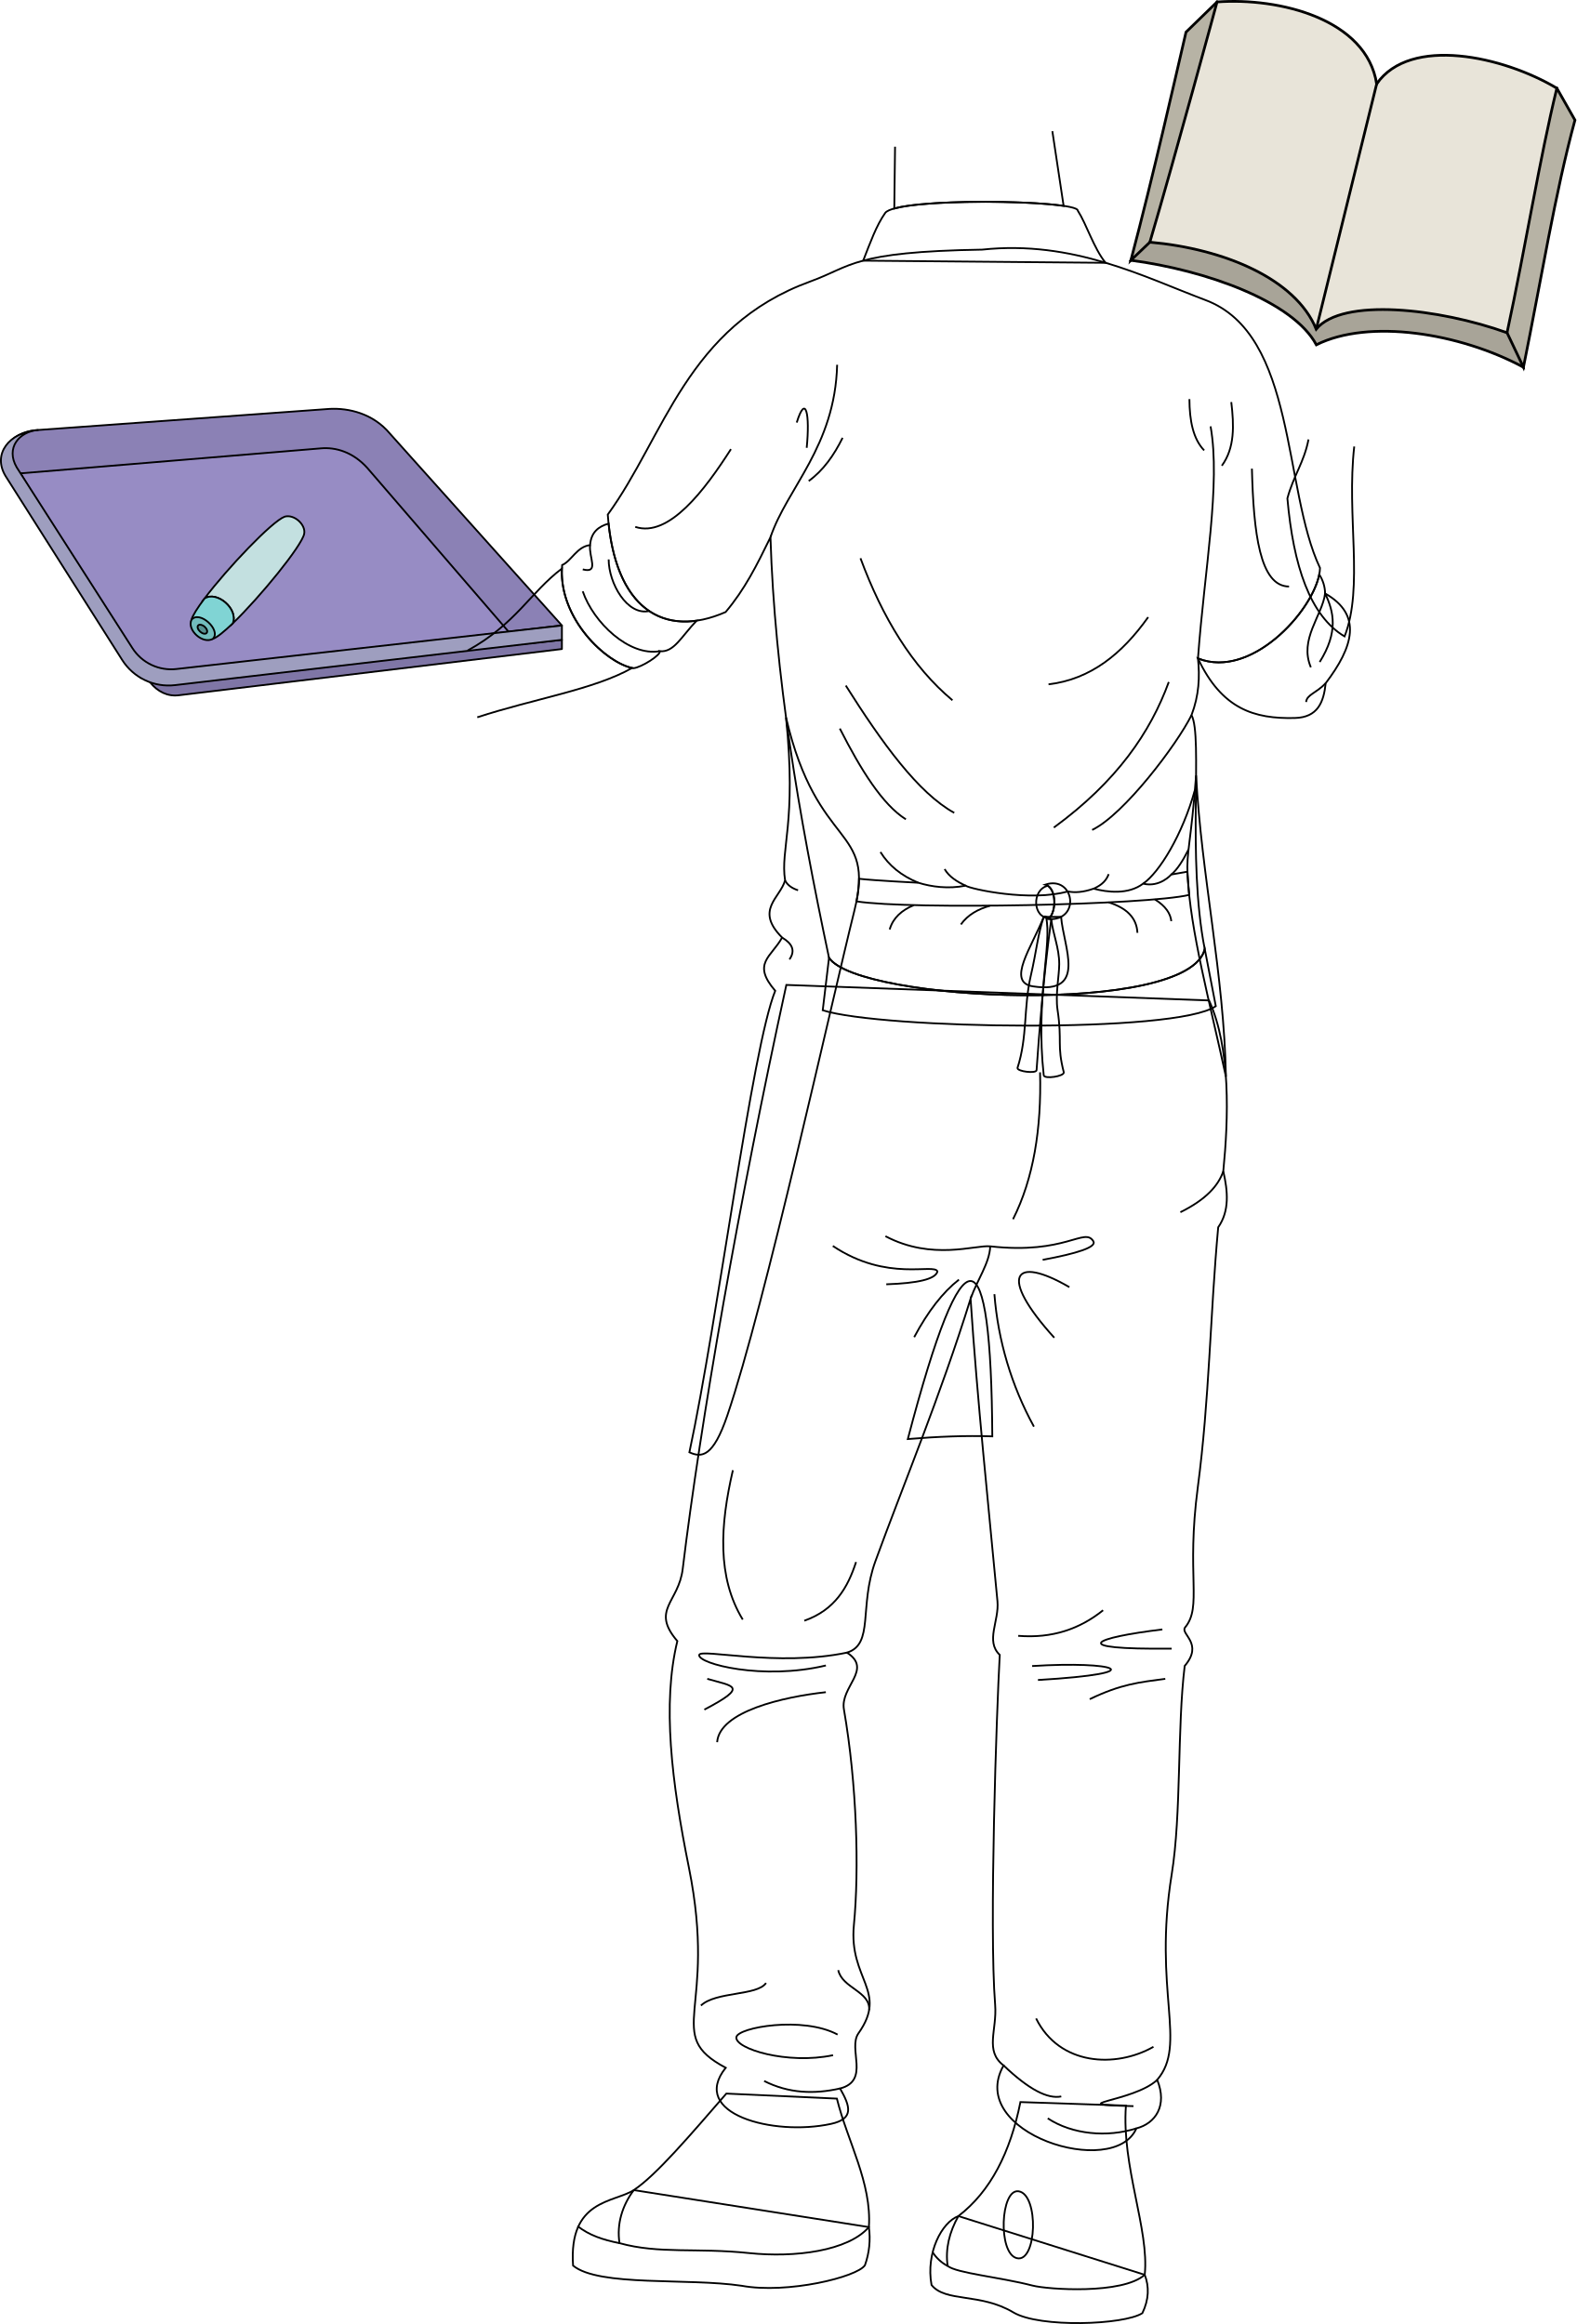
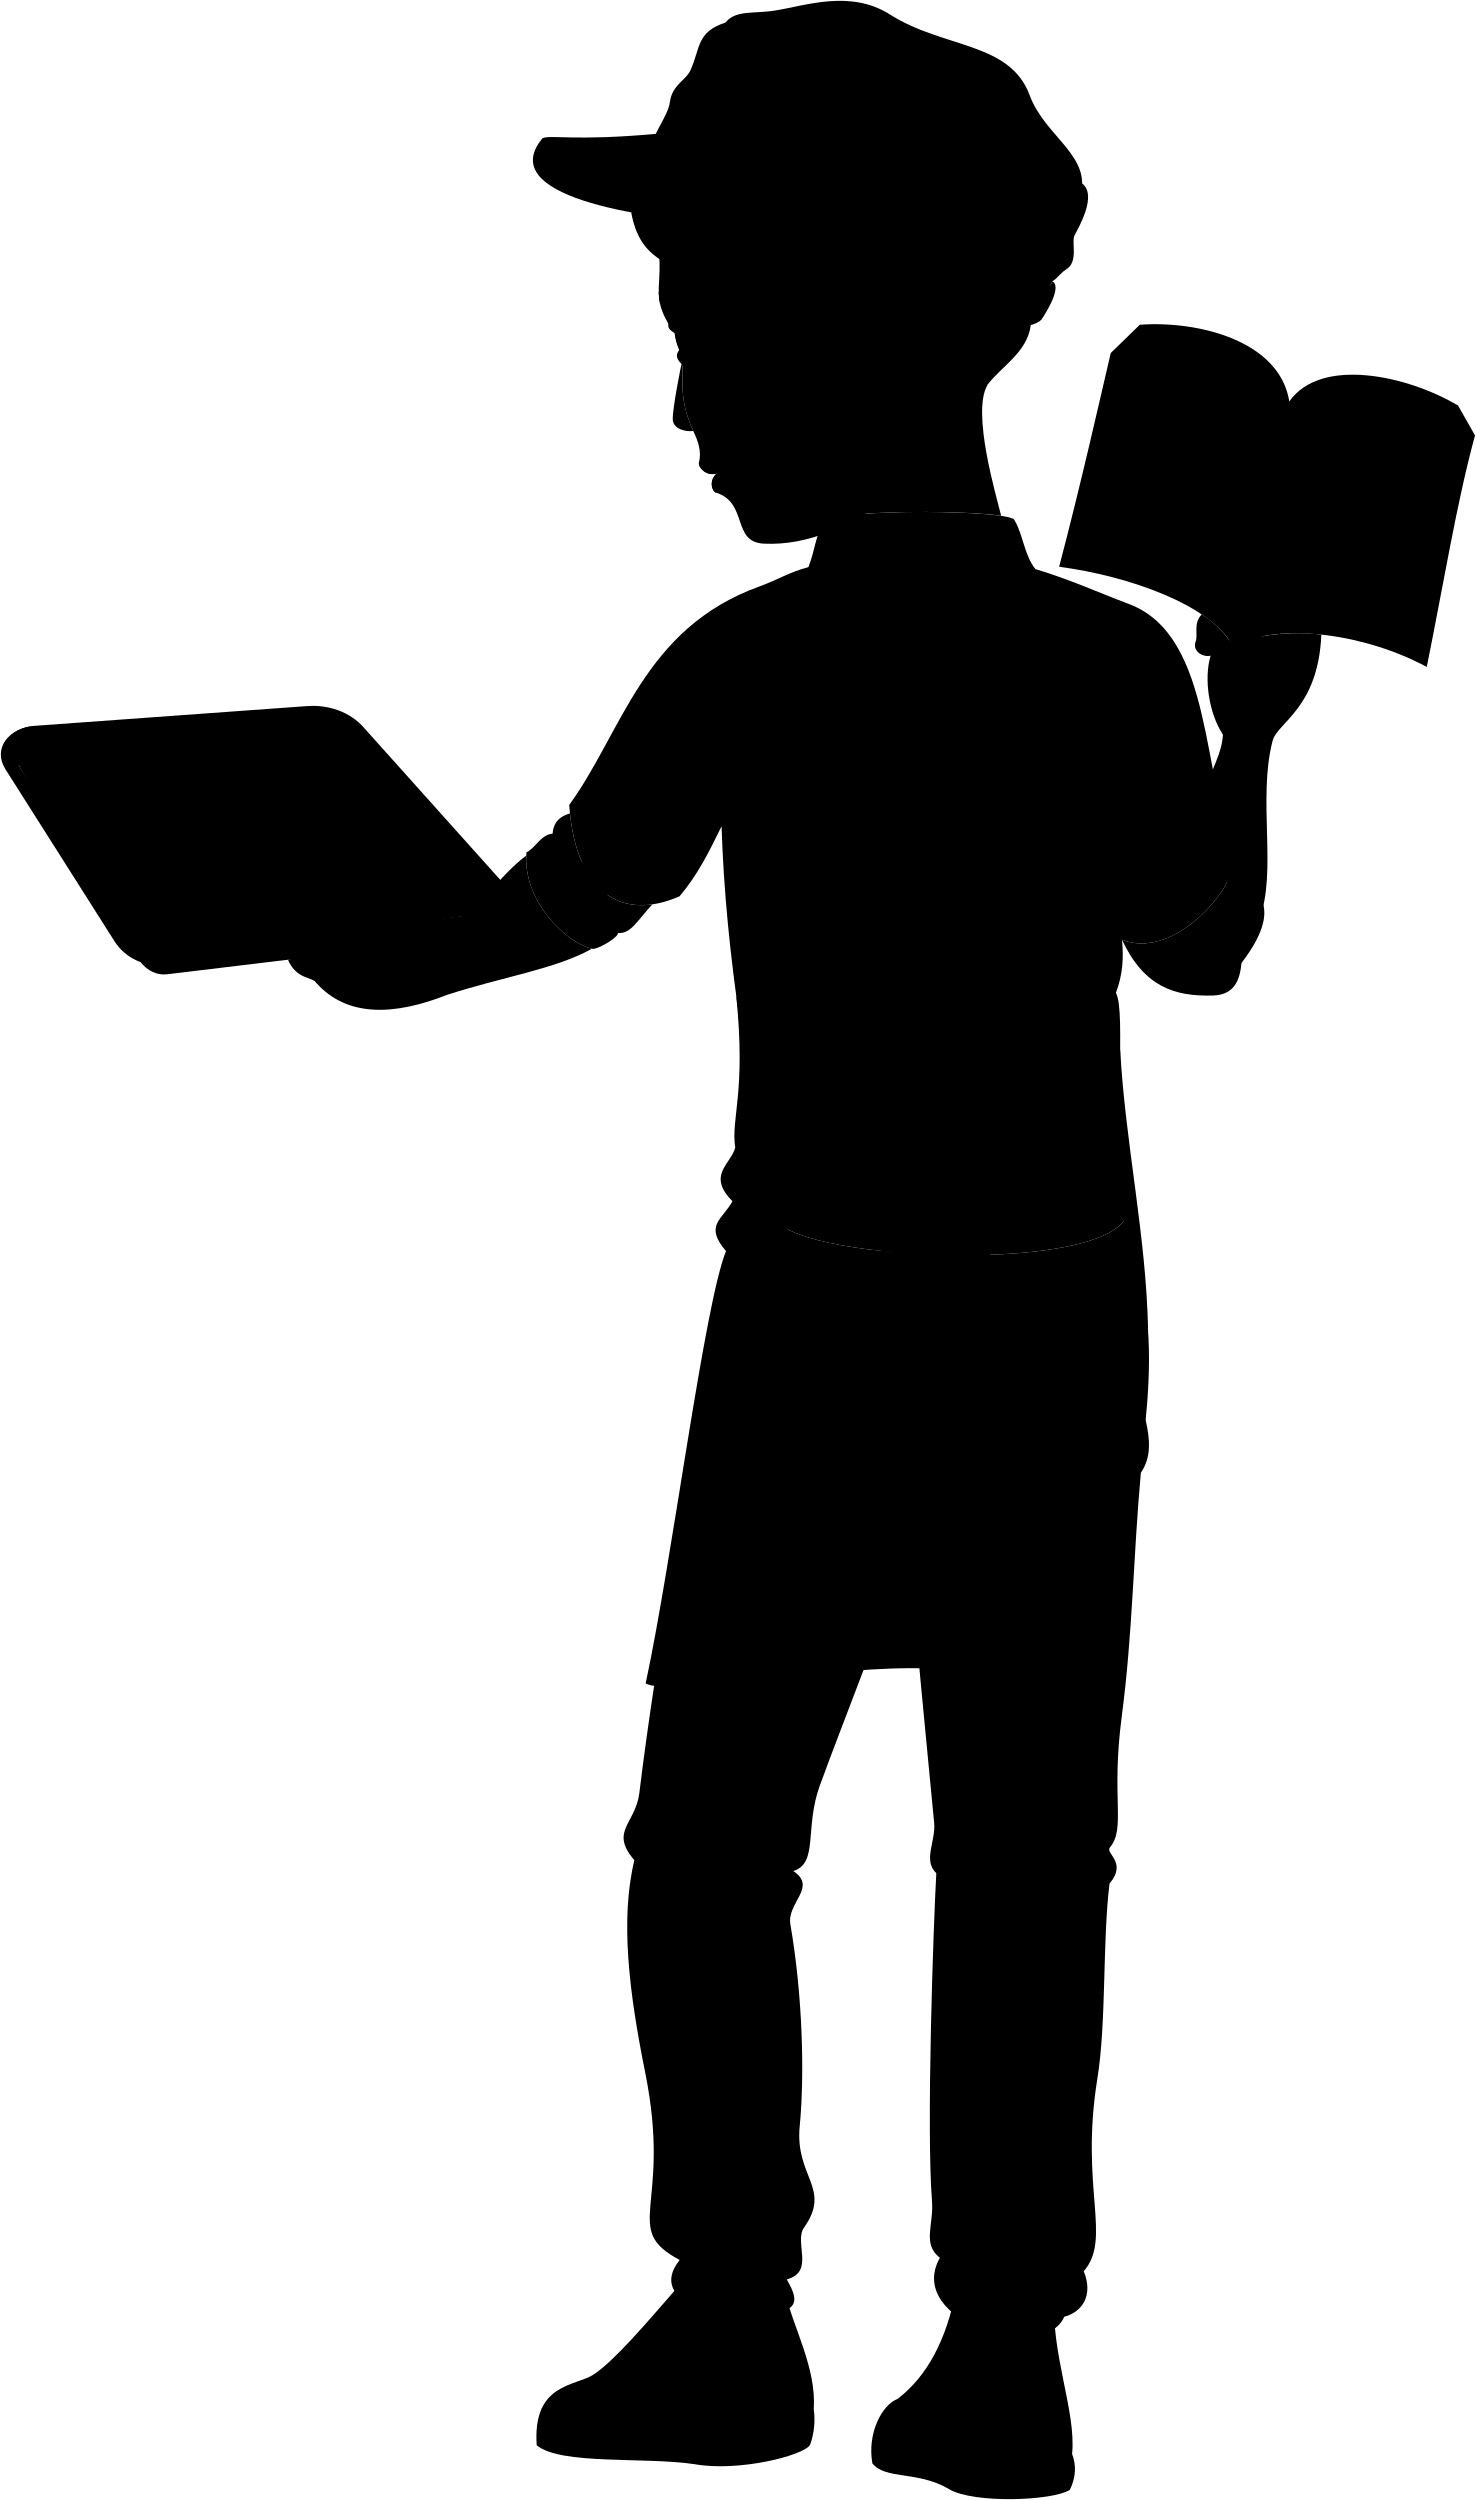
- <svg xmlns="http://www.w3.org/2000/svg" id="presence" viewBox="0 0 1759.48 2594.55">
-   <defs>
-     <style>
-       .cls-1 {
-         fill: #a8a498;
-       }
- 
-       .cls-1, .cls-10, .cls-11, .cls-12, .cls-2, .cls-3, .cls-4, .cls-5, .cls-6, .cls-7, .cls-8, .cls-9 {
-         stroke: #000;
-       }
- 
-       .cls-1, .cls-10, .cls-11, .cls-12, .cls-2, .cls-3, .cls-8, .cls-9 {
-         stroke-miterlimit: 10;
-       }
- 
-       .cls-1, .cls-2, .cls-3 {
-         stroke-width: 3px;
-       }
- 
-       .cls-2 {
-         fill: #b7b3a5;
-       }
- 
-       .cls-3 {
-         fill: #e8e4d9;
-       }
- 
-       .cls-4 {
-         fill: #7f76a6;
-       }
- 
-       .cls-4, .cls-5, .cls-6, .cls-7 {
-         stroke-linecap: round;
-         stroke-linejoin: round;
-       }
- 
-       .cls-10, .cls-11, .cls-12, .cls-4, .cls-5, .cls-6, .cls-7, .cls-8, .cls-9 {
-         stroke-width: 2px;
-       }
- 
-       .cls-5 {
-         fill: #8b81b5;
-       }
- 
-       .cls-6 {
-         fill: #978cc4;
-       }
- 
-       .cls-7 {
-         fill: #9e9ebf;
-       }
- 
-       .cls-8 {
-         fill: #c3e0e0;
-       }
- 
-       .cls-9 {
-         fill: #80d4d4;
-       }
- 
-       .cls-10 {
-         fill: #72bdbd;
-       }
- 
-       .cls-11 {
-         fill: #568f8f;
-       }
- 
-       .cls-12 {
-         fill: none;
-       }
-     </style>
-   </defs>
-   <g id="book">
-     <path id="paperStackDark" class="cls-1" d="M1262.23,290.59c83.42,11.05,181,45.72,207,94.36,58.36-29.24,159.66-13.48,231.11,25C1678.65,249.73,1350.18,154.44,1262.23,290.59Z" />
-     <path id="paperStackLight" class="cls-2" d="M1262.23,290.59c26.13-99.28,47.93-196.53,61.51-254.73l34.66-33.7c107.22,119,231.2,150.1,379.25,96.3l20.22,35.62c-22,80.52-37.56,177.61-57.5,275.91l-18.3-38.52c-120-96.14-252.13-133.32-398.65-101.11Z" />
-     <path id="bookPageLight" class="cls-3" d="M1536.55,93.64C1525.19,21.31,1428.23-2.92,1358.4,2.16c0,0-46.63,172.09-75,268.2,83,7.41,162.8,41,185.66,97.11,29.26-35.47,137.21-23.21,213,4,21-97.55,36.31-194.14,55.58-273C1678,62.83,1574.1,39.72,1536.55,93.64Z" />
-     <line id="paperCreaseLine" class="cls-1" x1="1536.55" y1="93.64" x2="1469.08" y2="367.47" />
+ <svg viewBox="0 0 1758.95 2979.41">
+   <g class="book">
+     <path class="paperStackDark" d="M1262.23,675.45c83.42,11,181,45.72,207,94.36,58.36-29.24,159.66-13.48,231.11,25C1678.65,634.59,1350.18,539.3,1262.23,675.45Z" />
+     <path class="paperStackLight" d="M1262.23,675.45c26.13-99.28,47.93-196.53,61.51-254.73L1358.4,387c107.22,119,231.2,150.1,379.25,96.3l20.22,35.62c-22,80.52-37.56,177.61-57.5,275.91l-18.3-38.52c-120-96.14-252.13-133.31-398.65-101.11Z" />
+     <path class="bookPageLight" d="M1536.55,478.5c-11.36-72.32-108.32-96.56-178.15-91.48,0,0-46.63,172.09-75,268.2,83,7.41,162.8,41,185.66,97.11,29.26-35.47,137.21-23.21,213,4,21-97.55,36.31-194.14,55.58-273C1678,447.69,1574.1,424.58,1536.55,478.5Z" />
+     <line class="paperCreaseLine" x1="1536.55" y1="478.5" x2="1469.08" y2="752.33" />
  </g>
-   <g id="tray">
-     <path id="trayBasinDark" class="cls-4" d="M167.5,761.74c8.32,10.46,19.58,16,31.91,14.48l427.76-51.63V714.33Z" />
-     <path id="trayBasinMedium" class="cls-5" d="M22.93,528.46,567.62,705.23l59.55-6.94L431.62,480.07c-20-20.72-47.41-25.14-67.05-23.34L42.38,480.07C20.39,480.93-12.23,498.62,22.93,528.46Z" />
-     <path id="trayBasinLight" class="cls-6" d="M22.93,528.46l335-27.89c16.81-1.6,36.1,4.19,51.95,21.76l157.75,182.9L156.9,756.75Z" />
-     <path id="trayRim" class="cls-7" d="M197,746.9a51.35,51.35,0,0,1-49.21-23.33L18.63,521.74c-12.51-21.65,2.61-39.8,23.75-41.67C10,482.6-8.86,507,6.36,531.74L136.43,736.88a61.27,61.27,0,0,0,58.95,28l431.79-50.58v-16Z" />
-     <path id="lancetPenLight" class="cls-8" d="M317.83,576.78c-14.06,5-64.2,57.77-89.51,91.36,13.78-8.84,37.92,11.68,31.49,27.79,30.44-29.35,77-86.45,79.7-99.94C341.55,585.92,328.53,573.83,317.83,576.78Z" />
-     <path id="penCapLight" class="cls-9" d="M228.32,668.14c-7.93,10.51-13.43,19.15-14.61,23.86-2,7.87,16,23.74,23.92,21.19,4.5-1.45,12.53-8,22.18-17.26C266.24,679.82,242.1,659.3,228.32,668.14Z" />
-     <path id="penCapDark" class="cls-10" d="M237.63,713.19h0c9.63-9.78-15.23-32.36-23.92-21.19h0C208.35,703.42,226.54,719.71,237.63,713.19Z" />
-     <path id="penCapInner" class="cls-11" d="M228.37,699.67c-2.61-2.31-5.83-2.95-7.2-1.42s-.35,4.66,2.27,7,5.85,3,7.2,1.4S231,702,228.37,699.67Z" />
+   <g class="tray">
+     <path class="trayBasinDark" d="M167.5,1146.6c8.32,10.46,19.58,16,31.91,14.49l427.76-51.64v-10.26Z" />
+     <path class="trayBasinMedium" d="M22.93,913.32l544.69,176.77,59.55-6.94L431.62,864.93c-20-20.72-47.41-25.14-67.05-23.34L42.38,864.93C20.39,865.79-12.23,883.48,22.93,913.32Z" />
+     <path class="trayBasinLight" d="M22.93,913.32l335-27.89c16.81-1.6,36.1,4.19,51.95,21.76l157.75,182.9L156.9,1141.61Z" />
+     <path class="trayRim" d="M197,1131.76a51.35,51.35,0,0,1-49.21-23.33L18.63,906.6C6.12,885,21.24,866.8,42.38,864.93c-32.42,2.53-51.24,27-36,51.67l130.07,205.14a61.25,61.25,0,0,0,58.95,28l431.79-50.58v-16Z" />
+     <path class="lancetPenLight" d="M317.83,961.64c-14.06,5-64.2,57.77-89.51,91.36,13.78-8.84,37.92,11.68,31.49,27.79,30.44-29.35,77-86.45,79.7-99.93C341.55,970.78,328.53,958.69,317.83,961.64Z" />
+     <path class="penCapLight" d="M228.32,1053c-7.93,10.51-13.43,19.15-14.61,23.86-2,7.87,16,23.74,23.92,21.19,4.5-1.45,12.53-8,22.18-17.26C266.24,1064.68,242.1,1044.16,228.32,1053Z" />
+     <path class="penCapDark" d="M237.63,1098.05h0c9.63-9.77-15.23-32.36-23.92-21.19h0C208.35,1088.28,226.54,1104.57,237.63,1098.05Z" />
+     <path class="penCapInner" d="M228.37,1084.53c-2.61-2.31-5.83-3-7.2-1.42s-.35,4.66,2.27,7,5.85,3,7.2,1.4S231,1086.84,228.37,1084.53Z" />
  </g>
-   <g id="bennettSoleSide">
-     <path class="cls-12" d="M1277.68,2539.62c5.08,13.29,4.75,27.47-2.65,42.82-20.39,13.17-114.66,16.67-144-.85-36.91-22.05-75.6-11-91.32-30.58-6.54-35.91,11.47-70.08,30-76.93Z" />
-     <path class="cls-12" d="M969.8,2486.36a89.61,89.61,0,0,1-4.41,42.57c-8.49,13.16-86.57,32.31-137.64,22.93-59.89-8.92-159.25,1.28-188.13-22.51-5.1-73.9,45.45-70.08,67.86-84.29Z" />
+   <g class="soleWhite">
+     <path d="M1277.68,2924.48c5.08,13.29,4.75,27.47-2.65,42.82-20.39,13.17-114.66,16.67-144-.85-36.91-22-75.6-11-91.32-30.58-6.54-35.9,11.47-70.08,30-76.93Z" />
+     <path d="M969.8,2871.22a89.61,89.61,0,0,1-4.41,42.57c-8.49,13.16-86.57,32.31-137.64,22.93-59.89-8.92-159.25,1.28-188.13-22.51-5.1-73.9,45.45-70.08,67.86-84.29Z" />
  </g>
-   <g id="bennettShoe">
-     <path class="cls-12" d="M1256.68,2350.73c-5,68.1,26.24,138.42,21,188.89-24.9,22.09-108.06,16.51-125.37,12-37-9.54-84.23-13.74-94.6-21.86-2.8-18.85,1.89-37.75,12-55.72,36-27.6,58-71.25,69.21-127.25Z" />
-     <path class="cls-12" d="M934.08,2342.92c11.72,47.44,39.07,94.33,35.72,143.44-23.18,26.58-82.21,34.42-133.84,29-58.72-6.14-100,1.25-144.51-11.07-3.34-21.39,3.17-42.29,16-59.26,25.11-16.74,62.51-60.84,103.25-107.72Z" />
+   <g class="bennettShoe">
+     <path d="M1256.68,2735.6c-5,68.09,26.24,138.41,21,188.88-24.9,22.09-108.06,16.51-125.37,12.05-37-9.55-84.23-13.75-94.6-21.87-2.8-18.85,1.89-37.75,12-55.72,36-27.6,58-71.24,69.21-127.25Z" />
+     <path d="M934.08,2727.78c11.72,47.44,39.07,94.33,35.72,143.44-23.18,26.58-82.21,34.42-133.84,29-58.72-6.14-100,1.25-144.51-11.07-3.34-21.39,3.17-42.29,16-59.26,25.11-16.74,62.51-60.84,103.25-107.72Z" />
  </g>
-   <path id="converseLogo" class="cls-12" d="M1135,2521.06c22.43,5.27,24.74-71,2-74.66C1116.59,2443.1,1113.53,2516,1135,2521.06Z" />
-   <g id="clothesDisplayLine">
-     <path class="cls-12" d="M691.45,2504.32c-19.33-3.92-33.75-8.92-46.8-19" />
-     <path class="cls-12" d="M1057.71,2529.8a44.1,44.1,0,0,1-16.71-15.32" />
+   <path class="converseLogo" d="M1135,2905.92c22.43,5.27,24.74-71,2-74.66C1116.59,2828,1113.53,2900.87,1135,2905.92Z" />
+   <path class="dishroomApronInner" d="M1107.54,1988.43c-1.35-225.54-31.13-237.91-94.29,3C1046.65,1988.68,1078.35,1987.43,1107.54,1988.43Z" />
+   <path class="bennettJeans" d="M1349.49,1501.77c24.43,54,21.66,131.88,15.87,190.66,5.12,22.47,7.12,44.23-5.69,62.61-9.06,98.69-9.78,192.11-22.77,290.26-13.08,98.83,5.17,133.19-14.23,156.51-5.47,7.46,21.09,17.74-.4,42.94-8.5,69.9-3.56,165.05-14.47,232.52-21.12,130.67,17.83,189.94-16.22,229.54,11.76,28.83-2,48.76-23.22,54.2-24.84,57.41-191,5.14-148.21-70.25-21.42-16.28-7.17-39.38-9.43-67.68-6.86-86,1.72-329.85,5.14-390.67-16.27-15.43-.48-37.83-2.57-60-9.42-100.23-22.66-226.17-30-337.55-34.18,109.86-75.63,209-106.24,293-18.51,50.85-1.35,92.6-31.7,102,29.13,18.84-7.83,38-3.42,63.39,14.56,84,17.13,179.06,11.13,240.75-5.89,60.6,38.38,73.75,5.14,120.8-12.27,17.38,13.3,52.79-20.56,61.68,11.29,19.89,16,33.87-10.28,39.55C863,2769.94,768.89,2744.74,810,2693.33c-70.73-37.6-8.54-62.19-41.12-223.61C749.57,2374.06,739,2287,756,2217c-30-35.12,1.45-42.86,6-80.53,19.68-162.74,62.82-410.32,115.66-652Z" />
+   <g class="eye">
+     <path class="sclera" d="M823.46,402.8l-11.61,17.93a52.23,52.23,0,0,1-7.52-27.17Z" />
+     <path class="irisDarkBrown" d="M815.85,427.51c-1.13.31-6.53-8.65-9.84-20.63s-3.29-22.43-2.16-22.74A269.28,269.28,0,0,1,815.85,427.51Z" />
  </g>
-   <path id="dishroomApronInner" class="cls-12" d="M1107.54,1603.57c-1.35-225.54-31.13-237.91-94.29,3C1046.65,1603.82,1078.35,1602.57,1107.54,1603.57Z" />
-   <path id="bennettJeans" class="cls-12" d="M1349.49,1116.91c24.43,53.95,21.66,131.88,15.87,190.66,5.12,22.47,7.12,44.23-5.69,62.61-9.06,98.69-9.78,192.11-22.77,290.26-13.08,98.83,5.17,133.19-14.23,156.51-5.47,7.46,21.09,17.74-.4,42.93-8.5,69.91-3.56,165.06-14.47,232.53-21.12,130.66,17.83,189.94-16.22,229.54,11.76,28.83-2,48.76-23.22,54.2-24.84,57.41-191,5.14-148.21-70.25-21.42-16.28-7.17-39.38-9.43-67.68-6.86-86,1.72-329.85,5.14-390.67-16.27-15.43-.48-37.83-2.57-60-9.42-100.23-22.66-226.17-30-337.55-34.18,109.86-75.63,209-106.24,293-18.51,50.85-1.35,92.6-31.7,102,29.13,18.84-7.83,38-3.42,63.39,14.56,84,17.13,179.06,11.13,240.75-5.89,60.59,38.38,73.75,5.14,120.8-12.27,17.38,13.3,52.79-20.56,61.68,11.29,19.89,16,33.87-10.28,39.55C863,2385.08,768.89,2359.88,810,2308.47c-70.73-37.6-8.54-62.19-41.12-223.61C749.57,1989.2,739,1902.11,756,1832.12c-30-35.12,1.45-42.86,6-80.53,19.68-162.74,62.82-410.32,115.66-652Z" />
-   <g id="clothesDisplayLine-2" data-name="clothesDisplayLine">
-     <path class="cls-12" d="M1160.86,1197.14c1.62,63.1-7.31,118.6-30.18,164" />
+   <g class="skinEastAsian">
+     <path d="M812.19,433.8c-.08-.07-11.3,54.51-10.37,66.77.78,10.23,14.47,14.47,24.39,13C805.82,470.55,817,441,812.19,433.8Z" />
+     <path d="M770.2,240.7c33.08,89.12-.07,99.24,25.36,143.3,3.37,5.83-6.11,6.8,21.65,19.93-2.69,12.67-18.75,16.17-5,29.87,4.82,7.18-6.39,36.77,14,79.85,5.93,12.5,10.16,24.58,6.73,37.83-1,5.56,9.31,17,21.71,12.57-9.81,7.46-6.86,20.79-1.49,23,38.79,12,18.53,58.91,57,60.85,104.11,5.25,208.07-92.59,266.82-189.64C1117.66,294.28,988.05,214.53,770.2,240.7Z" />
+     <path d="M1457.46,875.48c-1.38,23.61-13.69,40.25-20.56,65.77,6.64,75.41,25.27,131.12,63.81,154.14,21.6-55-2-143,15.8-212.06,5.36-22.43,54.4-38.4,58.24-127a241.59,241.59,0,0,0-70.94,2.08c1.66-27-16-48-15.75-70.88-22.75-9.27-38.18,21.34-23.15,55.36l.52,20.61a122.63,122.63,0,0,0-33.26-31.23c-10.68,10.75-3.75,24.85-7.46,32.77-3.72,12.37,10.39,18.56,18.06,16.33C1434.47,808.67,1440.78,850.47,1457.46,875.48Z" />
+     <path d="M532.71,1185.67c63.82-20.89,129.79-30.79,172.83-55.06-29.33-6.32-80.89-54.16-78.38-111-35.3,26.71-51.56,62-105.24,91.52-12.34-26.49-43.74-26.2-68.9-37.89-42.07-19.56-61.63,4.15-80,4.15-13,1.77-7.59,31,10.19,33.33-7.32,14.79-19.63,28.94-40.08,33,10.46,24,28.71,20.16,33.45,27.27C413.91,1213.08,470.63,1210.09,532.71,1185.67Z" />
+     <path d="M978.31,553.74c13.12,6.9,14.5,44.86,13.81,63.86,35.3-9.72,159.41-9.13,201-2.92-5.63-23.52-35.52-123-16.33-155.84" />
  </g>
-   <g id="clothesOverlapLine">
-     <path class="cls-12" d="M988.27,1380.11c52.26,27.64,100.65,9.5,117,11.32,84.4,9.43,105.15-21.83,115.06-5.66,4,6.53-18.12,13.59-56.59,20.75" />
-     <path class="cls-12" d="M1105.22,1391.43c-.64,18.79-14.81,37.81-21.91,58.59" />
+   <g class="skinOverlapLine">
+     <path d="M1442.77,781.37c9.71-3,15.2-13.47,15.3-27" />
+     <path d="M1465.43,763.5c-2.47,30.35-33.41,39.33-8,112" />
+     <path d="M1004.61,461.17c30.65,9.41,28.74-13.64,43.57-30" />
  </g>
-   <g id="clothesFoldLine">
-     <path class="cls-12" d="M1365.36,1307.57c-5.51,16.29-19.54,31.73-47.89,45.77" />
-     <path class="cls-12" d="M929.53,1391c61,40.87,113.53,18.81,116.77,28.54-2.11,8.45-21.73,13.08-57.09,14.27" />
-     <path class="cls-12" d="M1070.3,1428.59q-26.86,21-49.95,64.23" />
-     <path class="cls-12" d="M1109.88,1444.81A367.18,367.18,0,0,0,1154,1592.72" />
-     <path class="cls-12" d="M1193.56,1437c-62.28-36.33-79.79-13-16.86,56.44" />
-     <path class="cls-12" d="M818,1641.38c-14.33,61.58-17.76,119.53,11,166.72" />
-     <path class="cls-12" d="M955.48,1743.88c-9.25,28.33-23.48,53.42-57.74,65.52" />
-     <path class="cls-12" d="M1231.19,1797.72c-25.86,20.8-56.77,31.62-94.72,28.54" />
-     <path class="cls-12" d="M1297.36,1819.13c-75.9,9.08-109.64,22.7,10.38,21.41" />
-     <path class="cls-12" d="M1152,1860c92.12-5.84,137.53,7.78,6.49,15.57" />
-     <path class="cls-12" d="M1300.6,1874.27c-29.19,3.89-49.3,5.84-84.33,22.71" />
-     <path class="cls-12" d="M945.37,1845c-77.47,16.32-164.21-5.07-165,2.69-1.05,9.76,70.71,28.55,141.43,11.68" />
-     <path class="cls-12" d="M789.4,1874.27c28.55,8.43,47.36,7.79-3.24,34.38" />
-     <path class="cls-12" d="M921.75,1889.19C874.39,1894.38,803,1910.6,800.43,1945" />
-     <path class="cls-12" d="M1287.42,2285.09c-42.37,24.08-105.05,20.87-131-31.65" />
-     <path class="cls-12" d="M1291.58,2322c-26.47,25-110.64,27.18-26.47,29.34" />
-     <path class="cls-12" d="M1120.15,2305.9c28.25,26.95,49.37,37.7,64.38,34.59" />
-     <path class="cls-12" d="M1268.36,2376.15c-32.74,10.39-71.6,6.79-98.94-11.19" />
-     <path class="cls-12" d="M937.66,2331.6c-29,6.58-57.46,5.54-84.8-8.37" />
-     <path class="cls-12" d="M855,2213.87c-10,14.44-56.12,9.35-72.66,25.18" />
-     <path class="cls-12" d="M935.59,2199.48c4.32,20.14,36,23.74,34.49,44.52" />
-     <path class="cls-12" d="M934.88,2271.42c-38.86-20.86-111.36-8-113,2.88-1.91,12.89,56.84,30.94,107.92,20.15" />
+   <g class="skinFoldLine">
+     <path d="M521.92,1111.13c-8.3,4.38-15.23,6.91-20.83,7.66" />
+     <path d="M383.21,1110.72c1.87-2.57,2.9-6.26,2.89-11.35" />
+     <path d="M1501.45,772.24a54,54,0,0,0,2.36-13.83" />
+     <path d="M993.5,366.17c2.19-65.26,78.39-28.23,35.38,50" />
+     <path d="M1002.47,389.15c15,8.26-7.09,28.66,5.18,32.86,8.48,2.9,4.58-9.1,16.82-26.53,15-21.43-8.65-44.87-17.39-29.81" />
  </g>
-   <g id="skinEastAsian">
-     <path class="cls-12" d="M1460.46,490.62c-4.91,25.52-16.69,40.25-23.56,65.77,6.64,75.41,25.27,131.12,63.81,154.14,21.6-55,2-134.5,10.8-212.06" />
-     <path class="cls-12" d="M532.71,800.81C596.53,779.92,662.5,770,705.54,745.75c-29.33-6.32-80.89-54.16-78.38-111-35.3,26.71-51.56,62-105.24,91.52" />
-     <path class="cls-12" d="M999,163.79l-.86,69c35.3-9.72,147.41-9.13,189-2.92l-12.57-83.42" />
+   <g class="head50">
+     <g class="lipMaleMedium__noStroke">
+       <path d="M833,551.48c-1,5.56,9.31,17,21.71,12.57C845,560,840,558.55,833,551.48Z" />
+       <path d="M854.68,564.05c-9.81,7.46-6.86,20.79-1.49,23C857.49,580.88,857.26,572.92,854.68,564.05Z" />
+     </g>
+     <path class="cheekLine" d="M847.54,550.72a49.69,49.69,0,0,0,17.58,23.62" />
+     <path class="eyebrowBlack" d="M785.05,348a67.62,67.62,0,0,0,1.62,14.28,65,65,0,0,1,28.77-.09C806.88,352.82,795.11,349.42,785.05,348Z" />
+     <g class="hairBlack">
+       <path d="M752.25,253.13c10.43,57.22,44.7,57.63,76.52,81.86l-18.33-31.07c24.22,31,58.62,23.74,94.28,26.73,21.29,17.66,17.53,18.7,23.37,44.27,17-1.34,37.93-7.12,53.12-14-.67-11.85,2.63-22.1,10.22-30.61C915.08,267.63,836.11,233.68,752.25,253.13Z" />
+       <path d="M1265.06,303.42c-.29,11.82-4.6,22.75-10.94,31.89l-25.66,52.16c-4.38,32.53-34.14,48.41-51.4,70.82-35.2-18.69-80.41,22.59-128.88-27.15,18.08-20.58,23.35-45,19.51-72.1C1135.87,302.8,1202.13,276.83,1265.06,303.42Z" />
+     </g>
+     <path class="hairOverlapLine" d="M904.72,330.65c14.08.55,26.44,4.76,37,12.77-8.21-12.55-17.39-22.94-28.19-29.71a79.73,79.73,0,0,0,33.91-2.89" />
+     <path class="cafeteriaHatAdjuster" d="M1254.12,335.31c-8.34,24.49-61.69,13.89-75.67,5.73-5.67,13.64-9,28-20,41.46,23.85,10.17,70.32,11.35,82.76-1.67C1261.69,349.48,1259.85,337.91,1254.12,335.31Z" />
+     <path class="cafeteriaHatDark" d="M1270.13,321.47c25.3-34.86-18.25-43.26-16,13.84C1260.38,331.6,1263.49,325.59,1270.13,321.47Z" />
+     <g class="cafeteriaHat">
+       <path d="M781.58,159.52c-97.48,8.95-126.21.68-135.17,5.32-56.57,68.52,112,94.74,219,102.06Z" />
+       <path d="M991.43,330.3c28-31.69,74.41-10.1,76.26,28.74,37,12.38,69.31,20.76,90.75,23.46,22.52-27.4,12.79-58.7,56.72-79.63,14-6.68,24-.92,35.41-.28,19.19,1.08,31.33-.6,19.56,18.88,15.84-9.37,6.28-32.82,10.47-41,4.44-8.64,27.55-47.72,9.11-61.72L864.8,26.83c-34.69,11.07-30,30.22-41.74,56.5-5.71,12.74-22,17.66-24.66,38.07-2.53,19.13-24.79,42-21.15,59,15.14,51,116.31,109,214.18,149.85" />
+     </g>
+     <path class="cafeteriaHatMesh" d="M858,43.6c6.55-34.79,33.9-26.18,64.23-30.81,37-5.66,90.88-25.82,138.65,4.62,63.57,40.51,142.78,32.08,166.35,96.35,18.29,49.88,76.47,72.56,59.34,122.72C1245.08,283.21,851,78.12,858,43.6Z" />
  </g>
-   <path id="bennettShirt" class="cls-12" d="M925.28,1069.29l-7,58.59c65.78,21,394.65,26.31,438.71-4.61l-12.32-63.78C1327.51,1134.68,958.45,1118.59,925.28,1069.29Z" />
-   <g id="bennettSleeves">
-     <path class="cls-12" d="M1479,662.56a40.15,40.15,0,0,0-6.55-21.23c-8.21,42.17-76.57,117.21-135.38,93.76,26.7,56.48,62.68,67.61,108.11,66.5,25.68-.62,32.27-17.71,34.45-38.83C1510.35,722.35,1521.16,686.44,1479,662.56Z" />
-     <path class="cls-12" d="M679.25,584.56c-11.13,3.15-19.51,9.45-20.64,24-14.66,1.59-20.8,17.83-31.2,22.29-5.2,59.44,49.78,110,79.5,115.16,8.91-.74,31.37-15.18,29.42-19,15.81,1.69,24-16.17,41.17-34.07C726.31,700.33,687.81,665.37,679.25,584.56Z" />
+   <path class="shirtWhite" d="M925.28,1454.15l-7,58.59c65.78,21,394.65,26.31,438.71-4.61l-12.32-63.78C1327.51,1519.54,958.45,1503.45,925.28,1454.15Z" />
+   <g class="bennettSleeves">
+     <path d="M1479,1047.42a40.15,40.15,0,0,0-6.55-21.23c-8.21,42.17-76.57,117.21-135.38,93.76,26.7,56.48,62.68,67.61,108.11,66.5,25.68-.62,32.27-17.71,34.45-38.83C1510.35,1107.21,1521.16,1071.3,1479,1047.42Z" />
+     <path d="M679.25,969.42c-11.13,3.15-19.51,9.45-20.64,24-14.66,1.59-20.8,17.83-31.2,22.29-5.2,59.44,49.78,110,79.5,115.16,8.91-.74,31.37-15.18,29.42-19,15.81,1.69,24-16.17,41.17-34.07C726.31,1085.19,687.81,1050.23,679.25,969.42Z" />
  </g>
-   <path id="dishroomCollar" class="cls-12" d="M1233.94,293.4c-13.21-16.4-21.19-43-31-58.28.2-11.93-202.43-15.22-215,2.69C978,252,971.5,270.41,963.44,291Z" />
-   <path id="dishroomShirt" class="cls-12" d="M859.93,599.86c4.84,153.46,31.29,308.5,65.35,469.43,33.17,49.3,402.23,65.39,419.34-9.8-19.95-101.77-1.77-237.6-14.73-261.11,8.39-22,9.38-42.9,7.21-63.29,62.33,24.86,135.39-60.92,136.2-101-41.7-88.06-25.77-260.81-127.81-299.08-68.13-25.55-147.62-67.19-249.18-56.33-145.43,2.39-145.1,18.56-191.79,35.51C766.36,364.4,741.75,487.41,678.35,574.47c7.57,105,62.46,139.11,131.54,108.83C831.2,658.12,844.56,631.35,859.93,599.86Z" />
-   <g id="dishroomApron">
-     <path class="cls-12" d="M1335,865.72c-5.74,75.87-10.87,85.08-9.55,110.59,3.31,63.85,24.22,139.82,42.83,225.65C1366.3,1088.46,1340.8,976.69,1335,865.72Z" />
-     <path class="cls-12" d="M877.31,801C912.54,951.81,977.7,920,953.52,1017c-25.53,102.39-99.77,440.21-141.77,563.38-15.87,46.54-28.6,47.2-42.29,41,31.93-148.63,69.66-450.74,95.78-515.24-26.42-30.83-4.4-37.44,7.71-59.45-30.83-30.83-2.2-44,3.3-63.86C870.75,947.68,889.42,918.78,877.31,801Z" />
+   <path class="dishroomCollar" d="M1233.94,678.26c-13.21-16.4-15.19-43-25-58.28.2-11.93-214.43-15.22-227,2.69-9.9,14.14-10.43,32.6-18.49,53.2Z" />
+   <path class="dishroomShirt" d="M859.93,984.72c4.84,153.46,31.29,308.5,65.35,469.43,33.17,49.3,402.23,65.39,419.34-9.8-19.95-101.77-1.77-237.6-14.73-261.11,8.39-22,9.38-42.9,7.21-63.29,62.33,24.86,135.39-60.92,136.2-101-41.7-88.06-25.77-260.81-127.81-299.08-68.13-25.55-147.62-67.19-249.18-56.33C950.88,666,951.21,682.15,904.52,699.1,766.36,749.26,741.75,872.27,678.35,959.33c7.57,105,62.46,139.11,131.54,108.83C831.2,1043,844.56,1016.21,859.93,984.72Z" />
+   <g class="dishroomApron">
+     <path d="M1335,1250.58c-5.74,75.87-10.87,85.08-9.55,110.59,3.31,63.85,24.22,139.82,42.83,225.65C1366.3,1473.32,1340.8,1361.55,1335,1250.58Z" />
+     <path d="M877.31,1185.84c35.23,150.83,100.39,119.06,76.21,216.06-25.53,102.39-99.77,440.21-141.77,563.38-15.87,46.54-28.6,47.2-42.29,41,31.93-148.63,69.66-450.74,95.78-515.24-26.42-30.83-4.4-37.43,7.71-59.45-30.83-30.83-2.2-44,3.3-63.86C870.75,1332.54,889.42,1303.64,877.31,1185.84Z" />
  </g>
-   <g id="dishroomApronLace">
-     <path class="cls-12" d="M1325.3,973.19q-8.77,1.66-18,3.14s-12.66,14.77-31.42,10.2c-16.55,12.49-40,9.63-55.24,5.58-11.63,4.08-21,4.67-28.89,3.11-41.5,11.82-108.45-2.6-114-6.45-19.26,3.85-38,1.31-52.71-3.25,0,0-49.58-2.5-66.27-4.45a131,131,0,0,1-2.83,25.24c60.68,9.55,324.61,4,371.34-7.21C1326.45,991.34,1325.34,974.2,1325.3,973.19Z" />
-     <path class="cls-12" d="M1184.31,1023.57c2.76,34.2,29.62,86.83-31.33,77.63-30.1-4.55-1.3-43.82,12-77.63Z" />
-     <path class="cls-12" d="M1165,1023.57c-6.51,18.39-8.09,38.22-14.51,65.83-8.14,35-3.53,68.06-14.84,102.87-.47,4,20.83,6.53,21.3,2.51,2.85-41.17,7.68-104.45,16.4-168.57Z" />
-     <path class="cls-12" d="M1167.47,1023.57c7.08,29.51-11.93,91.32-2.52,176.9.68,4.53,23.07,1.2,22.39-3.33-7.94-31-1.58-33.88-7-69.84-2.55-16.91,1.9-38.5,1.9-50.91,0-18.51-7-33.3-8.91-50.18Z" />
-     <path class="cls-12" d="M1166.77,987.56c32.39-10.55,40,40.76,3.27,38.58C1179.5,1018.5,1179.5,991.2,1166.77,987.56Z" />
-     <path class="cls-12" d="M1169.54,988.86c-18.35,4.36-17,36.42,1.8,36C1178.79,1016.64,1178.91,995.06,1169.54,988.86Z" />
+   <g class="dishroomApronLace">
+     <path d="M1325.3,1358.05q-8.77,1.67-18,3.14s-12.66,14.77-31.42,10.2c-16.55,12.49-40,9.63-55.24,5.58-11.63,4.08-21,4.67-28.89,3.11-41.5,11.82-108.45-2.6-114-6.45-19.26,3.85-38,1.31-52.71-3.25,0,0-49.58-2.5-66.27-4.45a131,131,0,0,1-2.83,25.24c60.68,9.55,324.61,4,371.34-7.21C1326.45,1376.2,1325.34,1359.06,1325.3,1358.05Z" />
+     <path d="M1184.31,1408.43c2.76,34.2,29.62,86.83-31.33,77.63-30.1-4.55-1.3-43.82,12-77.63Z" />
+     <path d="M1165,1408.43c-6.51,18.39-8.09,38.22-14.51,65.83-8.14,35-3.53,68.06-14.84,102.87-.47,4,20.83,6.53,21.3,2.51,2.85-41.17,7.68-104.44,16.4-168.57Z" />
+     <path d="M1167.47,1408.43c7.08,29.51-11.93,91.32-2.52,176.9.68,4.53,23.07,1.2,22.39-3.33-7.94-31-1.58-33.88-7-69.84-2.55-16.91,1.9-38.5,1.9-50.91,0-18.51-7-33.3-8.91-50.18Z" />
+     <path d="M1166.77,1372.42c32.39-10.55,40,40.76,3.27,38.58C1179.5,1403.36,1179.5,1376.06,1166.77,1372.42Z" />
+     <path d="M1169.54,1373.72c-18.35,4.36-17,36.42,1.8,36C1178.79,1401.5,1178.91,1379.92,1169.54,1373.72Z" />
  </g>
-   <g id="clothesOverlapLine-2" data-name="clothesOverlapLine">
-     <path class="cls-12" d="M1351.17,476c11.47,64.69-6.76,159.46-14.07,259.05" />
-     <path class="cls-12" d="M934.36,407.25C932,498.55,878.3,545,859.93,599.86" />
+   <g class="clothesDisplayLine">
+     <path d="M1160.86,1582c1.62,63.1-7.31,118.6-30.18,164" />
+     <path d="M691.45,2889.18c-19.33-3.92-33.75-8.92-46.8-18.94" />
+     <path d="M1057.71,2914.66a44.1,44.1,0,0,1-16.71-15.32" />
  </g>
-   <g id="clothesFoldLine-2" data-name="clothesFoldLine">
-     <path class="cls-12" d="M1374.27,448.86c3.09,26,4,51.2-10.53,71.06" />
-     <path class="cls-12" d="M1327.55,445.57c.1,24.14,4.19,44.53,16.45,57.25" />
-     <path class="cls-12" d="M1397.3,523.21c1.83,71.56,8.72,131.43,41.45,131.6" />
-     <path class="cls-12" d="M1463.09,745c-13.32-31.27,12.51-57.24,15.94-82.39,9.76,20.46,14.91,42.89-6.07,76.47" />
-     <path class="cls-12" d="M1479.66,762.76c-10.64,11.14-21.19,12.75-21.83,21" />
-     <path class="cls-12" d="M1281.5,689c-29,40.84-64.25,69.48-111.2,75" />
-     <path class="cls-12" d="M960.41,623.23c24.64,66.39,57.66,120.94,102.64,158.56" />
-     <path class="cls-12" d="M1304.52,761.4c-20.51,56-57.54,110.69-128.3,162.51" />
-     <path class="cls-12" d="M1329.89,798.38c-16.15,32.76-75.37,111.06-110.9,128.17" />
-     <path class="cls-12" d="M944,765.35c40.36,63.91,80.72,119.88,121.07,142.12" />
-     <path class="cls-12" d="M937.38,813.38c23.45,46.08,47.56,84.91,73.69,101.32" />
-     <path class="cls-12" d="M1307.33,976.33c6.44-5.33,12.85-15.14,19.23-28" />
-     <path class="cls-12" d="M1275.91,986.53c18.09-12.61,43.8-54.35,57.78-104.65" />
-     <path class="cls-12" d="M1220.67,992.11c10-4.38,14.52-10,16.74-16.22" />
-     <path class="cls-12" d="M1077.75,988.77c-9.94-4.54-18.51-10.13-23.41-18.48" />
-     <path class="cls-12" d="M1025,985.52c-19.09-7.85-33.07-19.36-42.28-34.29" />
-     <path class="cls-12" d="M993,1037.67c3.72-12.94,13.41-21.48,27-27.18" />
-     <path class="cls-12" d="M1072.46,1032.1c7.74-10.86,19.14-17.13,32.53-20.91" />
-     <path class="cls-12" d="M1237.41,1007.42c20,6.2,31.31,17.22,32.11,34" />
-     <path class="cls-12" d="M1289,1004.08c12.17,7.63,17.35,15.81,18.35,24.3" />
-     <path class="cls-12" d="M873,1046.77c11.28,6.66,15,14.59,8.15,24.31" />
-     <path class="cls-12" d="M876.25,982.91c2.52,5,7.28,8.68,14.5,11" />
-     <path class="cls-12" d="M658.61,608.57c-1.51,13.75,10.54,31.91-8.19,27.11" />
-     <path class="cls-12" d="M650.42,660.15C662.29,695,702.1,732.93,736.33,727" />
-     <path class="cls-12" d="M679.35,624.55c0,26.7,20.77,63.05,45.22,57.59" />
-     <path class="cls-12" d="M815.83,501.42C786.9,546.67,746.6,600.67,709,588.2" />
-     <path class="cls-12" d="M889.26,471.75c10.16-32.92,14.84-8.9,11.13,28.19" />
-     <path class="cls-12" d="M940.44,488.81c-9.65,19.45-21.51,36.37-37.83,48.21" />
+   <g class="clothesOverlapLine">
+     <path d="M1351.17,860.9c11.47,64.69-6.76,159.46-14.07,259.05" />
+     <path d="M934.36,792.11c-2.41,91.3-56.06,137.75-74.43,192.61" />
+     <path d="M988.27,1765c52.26,27.64,100.65,9.5,117,11.32,84.4,9.43,105.15-21.83,115.06-5.66,4,6.53-18.12,13.59-56.59,20.75" />
+     <path d="M1105.22,1776.29c-.64,18.79-14.81,37.81-21.91,58.59" />
+   </g>
+   <g class="clothesFoldLine">
+     <path d="M1374.27,833.73c3.09,26,4,51.19-10.53,71.06" />
+     <path d="M1327.55,830.44c.1,24.13,4.19,44.52,16.45,57.24" />
+     <path d="M1397.3,908.08c1.83,71.55,8.72,131.42,41.45,131.59" />
+     <path d="M1463.09,1129.81c-13.32-31.27,12.51-57.24,15.94-82.39,9.76,20.46,14.91,42.89-6.07,76.47" />
+     <path d="M1479.66,1147.62c-10.64,11.14-21.19,12.75-21.83,21" />
+     <path d="M1281.5,1073.88c-29,40.84-64.25,69.48-111.2,75" />
+     <path d="M960.41,1008.09c24.64,66.39,57.66,120.94,102.64,158.56" />
+     <path d="M1304.52,1146.26c-20.51,56-57.54,110.69-128.3,162.52" />
+     <path d="M1329.89,1183.24c-16.15,32.76-75.37,111.06-110.9,128.17" />
+     <path d="M944,1150.21c40.36,63.91,80.72,119.88,121.07,142.12" />
+     <path d="M937.38,1198.24c23.45,46.08,47.56,84.91,73.69,101.32" />
+     <path d="M1307.33,1361.19c6.44-5.33,12.85-15.14,19.23-28" />
+     <path d="M1275.91,1371.39c18.09-12.61,43.8-54.35,57.78-104.65" />
+     <path d="M1220.67,1377c10-4.38,14.52-10,16.74-16.22" />
+     <path d="M1077.75,1373.63c-9.94-4.54-18.51-10.13-23.41-18.48" />
+     <path d="M1025,1370.38c-19.09-7.85-33.07-19.36-42.28-34.29" />
+     <path d="M993,1422.53c3.72-12.94,13.41-21.48,27-27.18" />
+     <path d="M1072.46,1417c7.74-10.86,19.14-17.13,32.53-20.91" />
+     <path d="M1237.41,1392.28c20,6.2,31.31,17.22,32.11,34" />
+     <path d="M1289,1388.94c12.17,7.63,17.35,15.81,18.35,24.3" />
+     <path d="M873,1431.63c11.28,6.66,15,14.59,8.15,24.31" />
+     <path d="M876.25,1367.77c2.52,5,7.28,8.68,14.5,11" />
+     <path d="M658.61,993.43c-1.51,13.75,10.54,31.91-8.19,27.11" />
+     <path d="M650.42,1045c11.87,34.87,51.68,72.79,85.91,66.84" />
+     <path d="M679.35,1009.41c0,26.7,20.77,63.05,45.22,57.59" />
+     <path d="M815.83,886.28C786.9,931.53,746.6,985.53,709,973.06" />
+     <path d="M889.26,856.61c10.16-32.91,14.84-8.9,11.13,28.19" />
+     <path d="M940.44,873.67c-9.65,19.45-21.51,36.37-37.83,48.21" />
+     <path d="M1365.36,1692.43c-5.51,16.29-19.54,31.73-47.89,45.77" />
+     <path d="M929.53,1775.83c61,40.87,113.53,18.81,116.77,28.54-2.11,8.45-21.73,13.08-57.09,14.27" />
+     <path d="M1070.3,1813.45q-26.86,21-49.95,64.23" />
+     <path d="M1109.88,1829.67A367.18,367.18,0,0,0,1154,1977.58" />
+     <path d="M1193.56,1821.89c-62.28-36.33-79.79-13-16.86,56.44" />
+     <path d="M818,2026.24c-14.33,61.58-17.76,119.53,11,166.72" />
+     <path d="M955.48,2128.74c-9.25,28.33-23.48,53.42-57.74,65.52" />
+     <path d="M1231.19,2182.58c-25.86,20.8-56.77,31.62-94.72,28.55" />
+     <path d="M1297.36,2204c-75.9,9.08-109.64,22.7,10.38,21.41" />
+     <path d="M1152,2244.86c92.12-5.84,137.53,7.78,6.49,15.57" />
+     <path d="M1300.6,2259.13c-29.19,3.89-49.3,5.84-84.33,22.71" />
+     <path d="M945.37,2229.84c-77.47,16.32-164.21-5.07-165,2.69-1.05,9.76,70.71,28.55,141.43,11.68" />
+     <path d="M789.4,2259.13c28.55,8.43,47.36,7.79-3.24,34.38" />
+     <path d="M921.75,2274.05c-47.36,5.19-118.72,21.41-121.32,55.79" />
+     <path d="M1287.42,2670c-42.37,24.08-105.05,20.87-131-31.65" />
+     <path d="M1291.58,2706.81c-26.47,25-110.64,27.18-26.47,29.34" />
+     <path d="M1120.15,2690.76c28.25,26.95,49.37,37.7,64.38,34.59" />
+     <path d="M1268.36,2761c-32.74,10.39-71.6,6.79-98.94-11.19" />
+     <path d="M937.66,2716.46c-29,6.58-57.46,5.54-84.8-8.37" />
+     <path d="M855,2598.73c-10,14.44-56.12,9.35-72.66,25.18" />
+     <path d="M935.59,2584.34c4.32,20.14,36,23.74,34.49,44.52" />
+     <path d="M934.88,2656.28c-38.86-20.86-111.36-8-113,2.88-1.91,12.89,56.84,30.94,107.92,20.15" />
  </g>
</svg>
